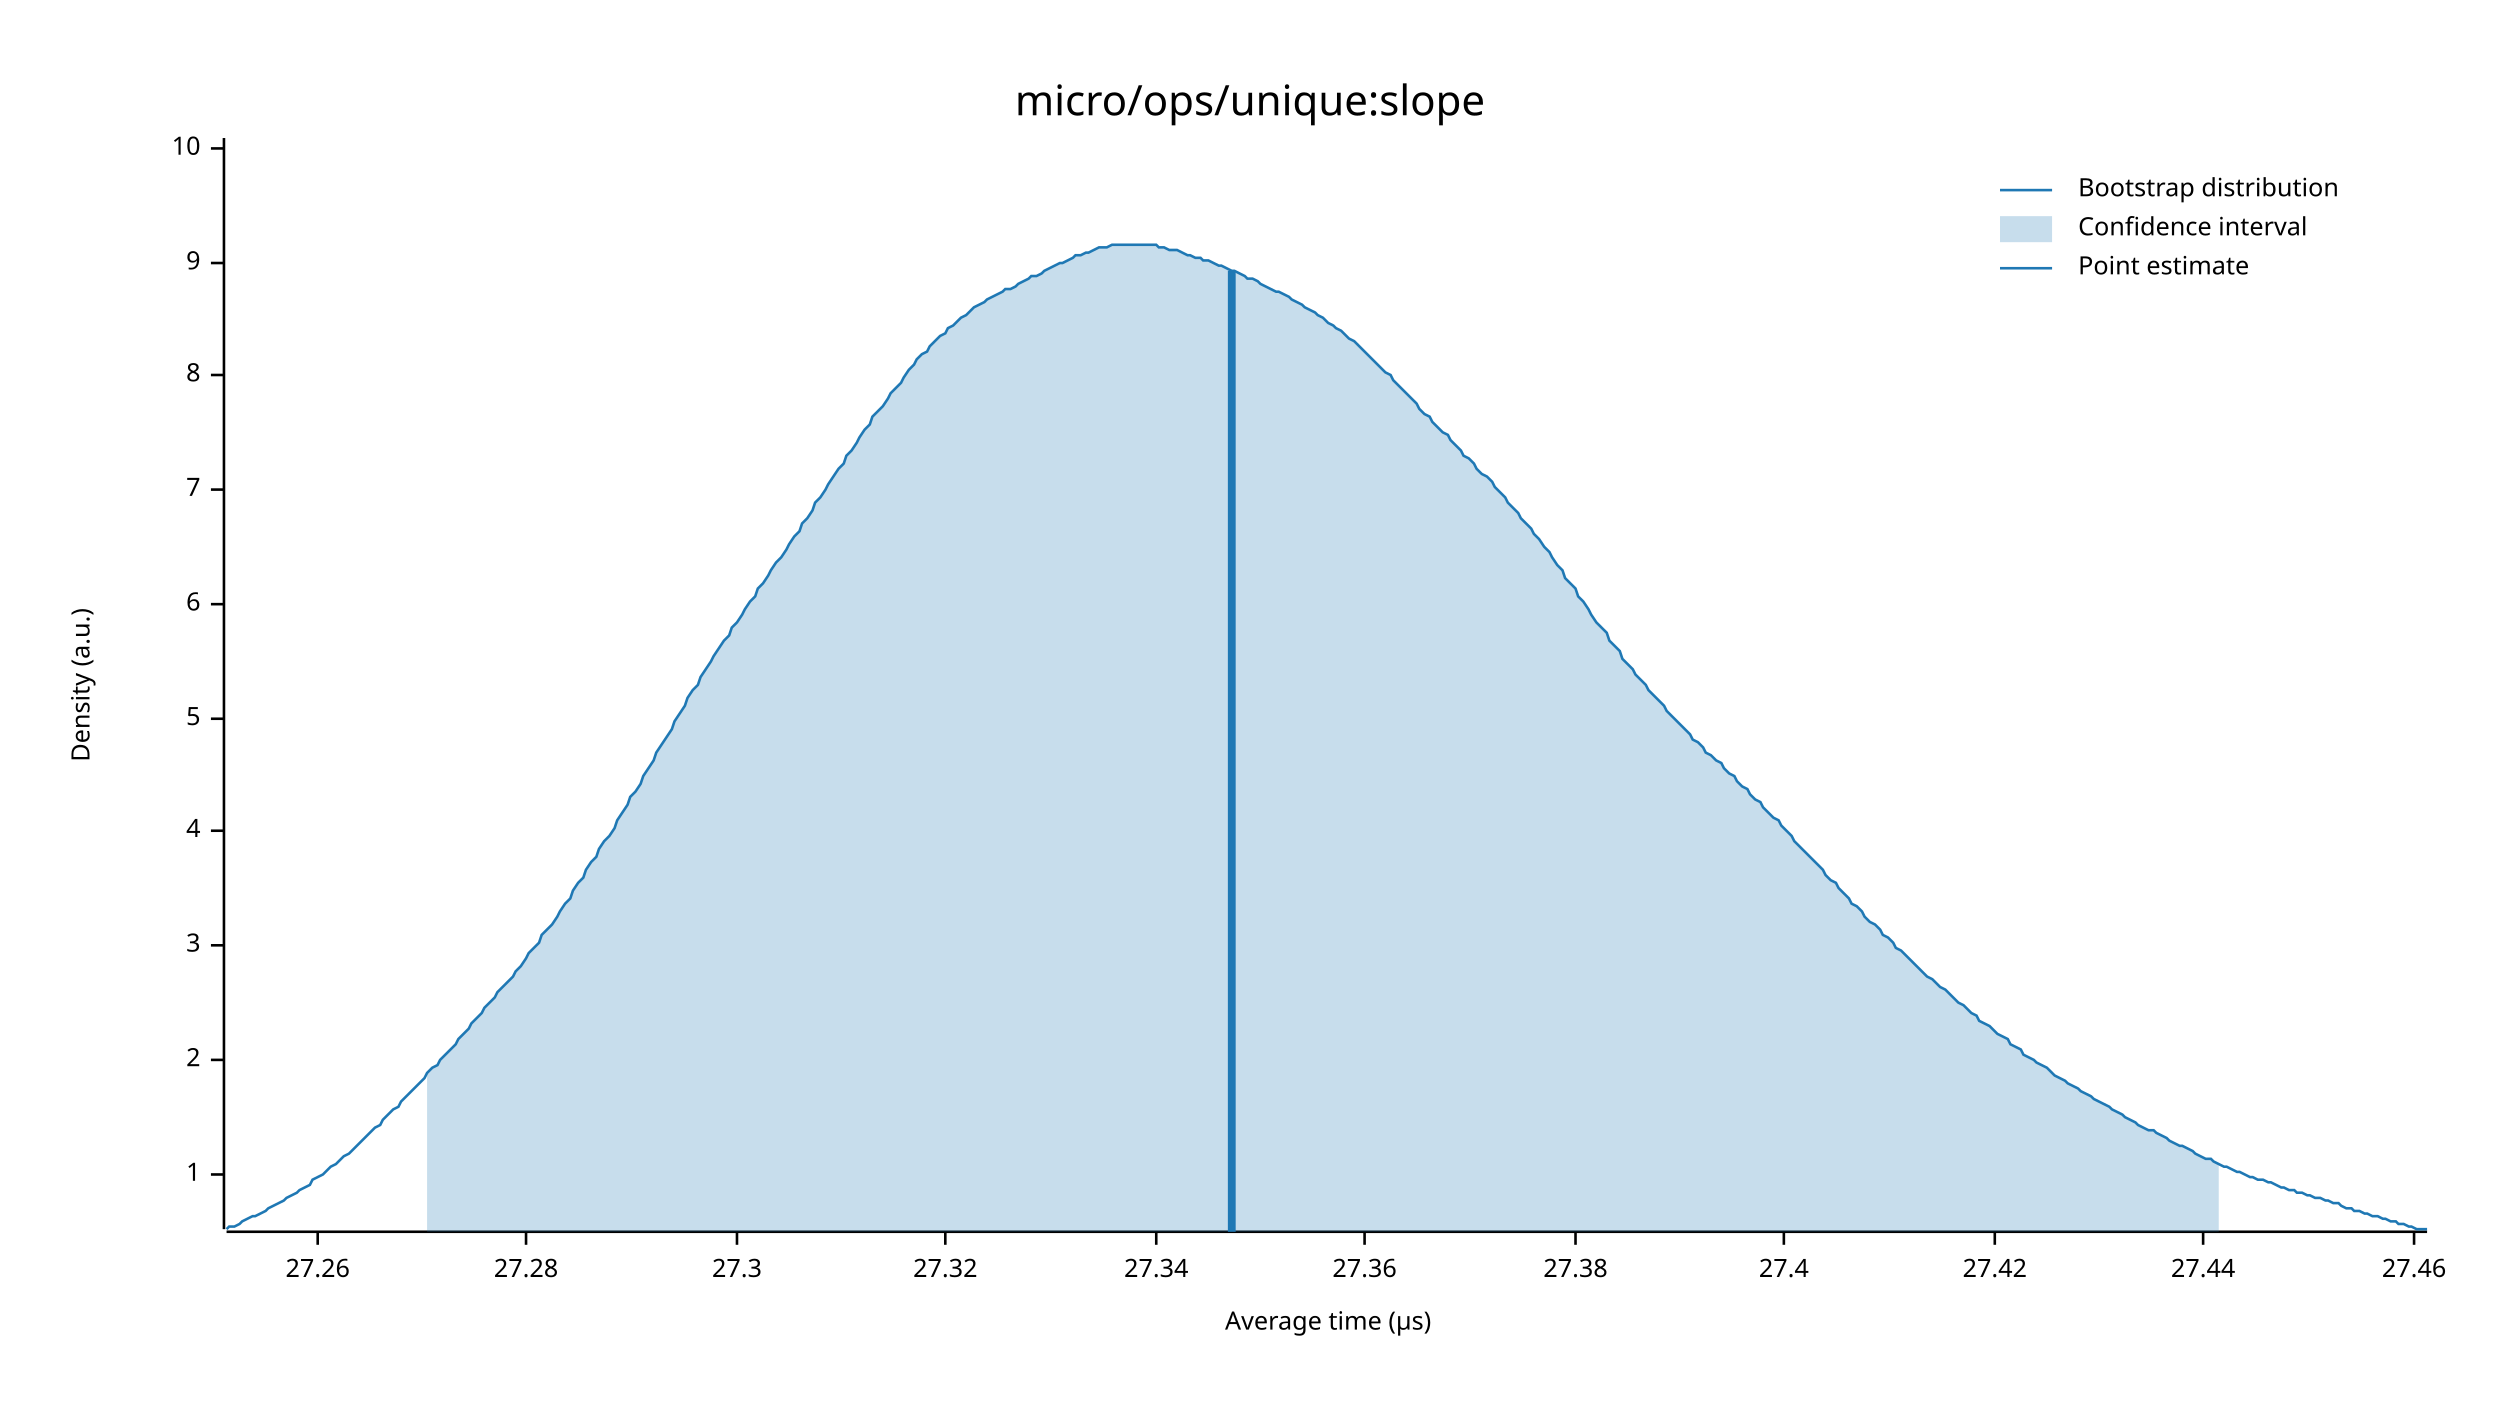
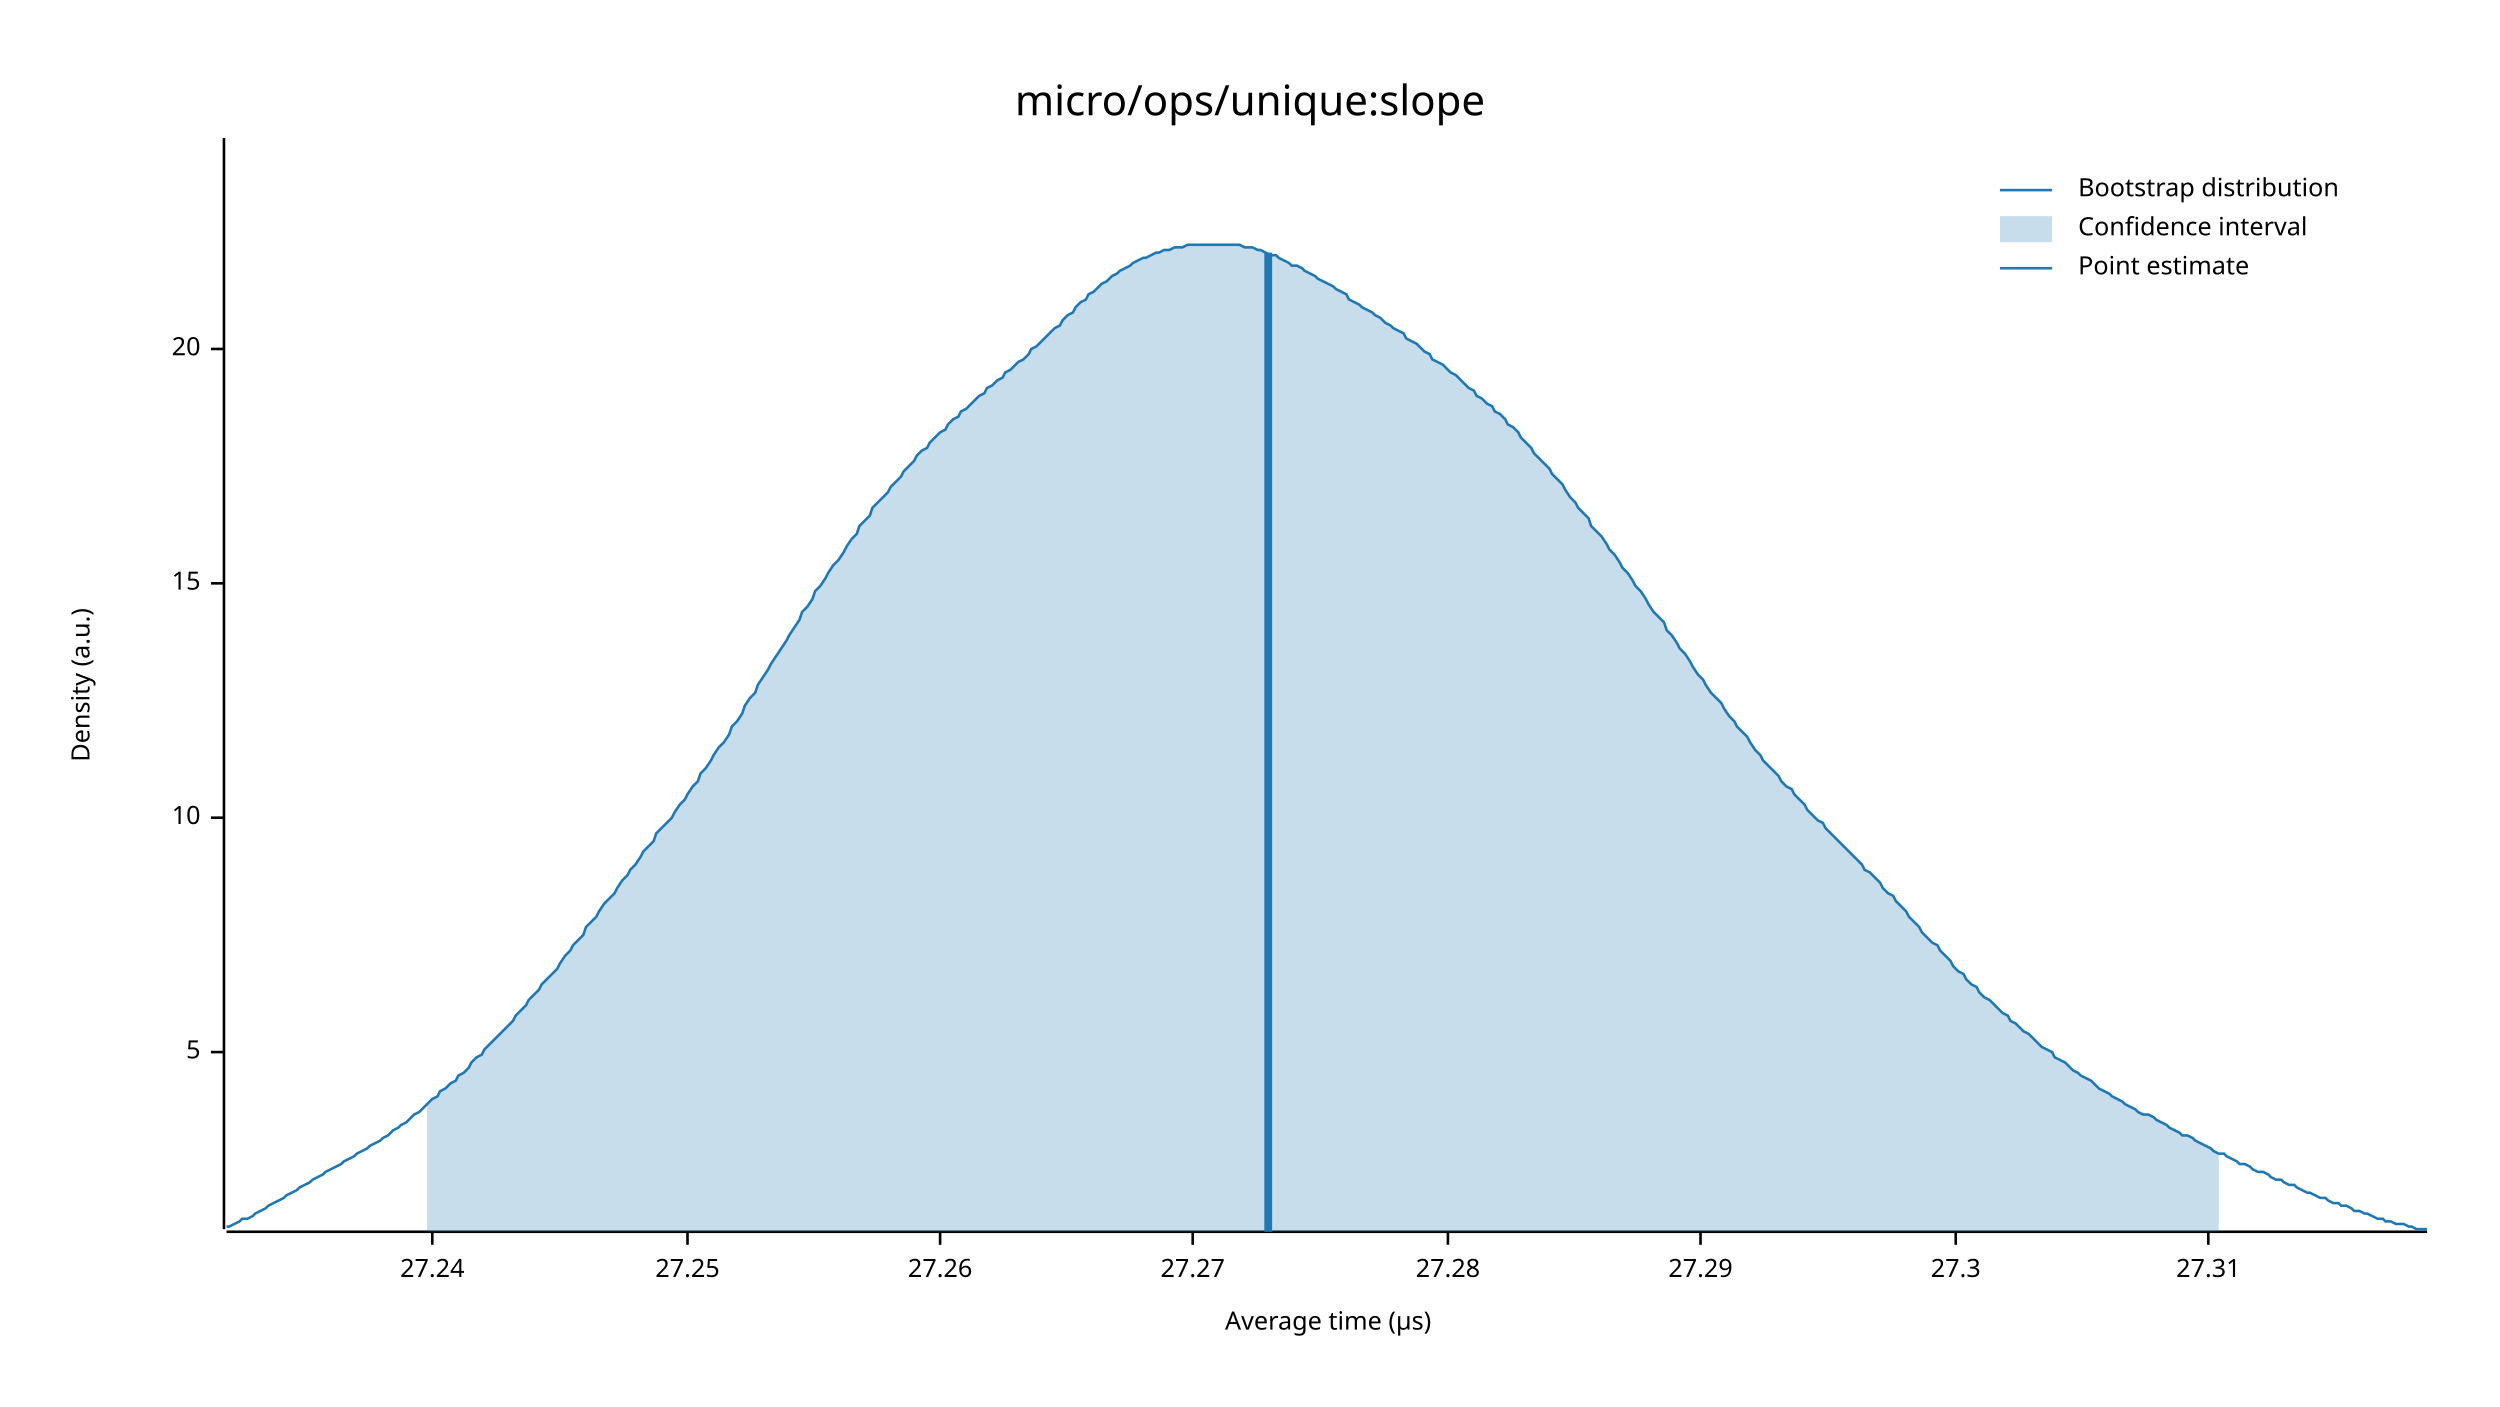
<svg xmlns="http://www.w3.org/2000/svg" width="960" height="540" viewBox="0 0 960 540">
  <text x="480" y="32" dy="0.76em" text-anchor="middle" font-family="sans-serif" font-size="16.129" opacity="1" fill="#000000">
micro/ops/unique:slope
</text>
  <text x="27" y="263" dy="0.76em" text-anchor="middle" font-family="sans-serif" font-size="9.677" opacity="1" fill="#000000" transform="rotate(270, 27, 263)">
Density (a.u.)
</text>
  <text x="510" y="513" dy="-0.5ex" text-anchor="middle" font-family="sans-serif" font-size="9.677" opacity="1" fill="#000000">
Average time (µs)
</text>
  <polyline fill="none" opacity="1" stroke="#000000" stroke-width="1" points="86,53 86,472 " />
-   <text x="77" y="451" dy="0.5ex" text-anchor="end" font-family="sans-serif" font-size="9.677" opacity="1" fill="#000000">
- 1
- </text>
-   <polyline fill="none" opacity="1" stroke="#000000" stroke-width="1" points="81,451 86,451 " />
-   <text x="77" y="407" dy="0.5ex" text-anchor="end" font-family="sans-serif" font-size="9.677" opacity="1" fill="#000000">
- 2
- </text>
-   <polyline fill="none" opacity="1" stroke="#000000" stroke-width="1" points="81,407 86,407 " />
-   <text x="77" y="363" dy="0.5ex" text-anchor="end" font-family="sans-serif" font-size="9.677" opacity="1" fill="#000000">
- 3
- </text>
-   <polyline fill="none" opacity="1" stroke="#000000" stroke-width="1" points="81,363 86,363 " />
-   <text x="77" y="319" dy="0.5ex" text-anchor="end" font-family="sans-serif" font-size="9.677" opacity="1" fill="#000000">
- 4
- </text>
-   <polyline fill="none" opacity="1" stroke="#000000" stroke-width="1" points="81,319 86,319 " />
-   <text x="77" y="276" dy="0.5ex" text-anchor="end" font-family="sans-serif" font-size="9.677" opacity="1" fill="#000000">
+   <text x="77" y="404" dy="0.5ex" text-anchor="end" font-family="sans-serif" font-size="9.677" opacity="1" fill="#000000">
5
</text>
-   <polyline fill="none" opacity="1" stroke="#000000" stroke-width="1" points="81,276 86,276 " />
-   <text x="77" y="232" dy="0.5ex" text-anchor="end" font-family="sans-serif" font-size="9.677" opacity="1" fill="#000000">
- 6
- </text>
-   <polyline fill="none" opacity="1" stroke="#000000" stroke-width="1" points="81,232 86,232 " />
-   <text x="77" y="188" dy="0.5ex" text-anchor="end" font-family="sans-serif" font-size="9.677" opacity="1" fill="#000000">
- 7
- </text>
-   <polyline fill="none" opacity="1" stroke="#000000" stroke-width="1" points="81,188 86,188 " />
-   <text x="77" y="144" dy="0.5ex" text-anchor="end" font-family="sans-serif" font-size="9.677" opacity="1" fill="#000000">
- 8
- </text>
-   <polyline fill="none" opacity="1" stroke="#000000" stroke-width="1" points="81,144 86,144 " />
-   <text x="77" y="101" dy="0.5ex" text-anchor="end" font-family="sans-serif" font-size="9.677" opacity="1" fill="#000000">
- 9
- </text>
-   <polyline fill="none" opacity="1" stroke="#000000" stroke-width="1" points="81,101 86,101 " />
-   <text x="77" y="57" dy="0.5ex" text-anchor="end" font-family="sans-serif" font-size="9.677" opacity="1" fill="#000000">
+   <polyline fill="none" opacity="1" stroke="#000000" stroke-width="1" points="81,404 86,404 " />
+   <text x="77" y="314" dy="0.5ex" text-anchor="end" font-family="sans-serif" font-size="9.677" opacity="1" fill="#000000">
10
</text>
-   <polyline fill="none" opacity="1" stroke="#000000" stroke-width="1" points="81,57 86,57 " />
+   <polyline fill="none" opacity="1" stroke="#000000" stroke-width="1" points="81,314 86,314 " />
+   <text x="77" y="224" dy="0.5ex" text-anchor="end" font-family="sans-serif" font-size="9.677" opacity="1" fill="#000000">
+ 15
+ </text>
+   <polyline fill="none" opacity="1" stroke="#000000" stroke-width="1" points="81,224 86,224 " />
+   <text x="77" y="134" dy="0.5ex" text-anchor="end" font-family="sans-serif" font-size="9.677" opacity="1" fill="#000000">
+ 20
+ </text>
+   <polyline fill="none" opacity="1" stroke="#000000" stroke-width="1" points="81,134 86,134 " />
  <polyline fill="none" opacity="1" stroke="#000000" stroke-width="1" points="87,473 932,473 " />
-   <text x="122" y="483" dy="0.76em" text-anchor="middle" font-family="sans-serif" font-size="9.677" opacity="1" fill="#000000">
+   <text x="166" y="483" dy="0.76em" text-anchor="middle" font-family="sans-serif" font-size="9.677" opacity="1" fill="#000000">
+ 27.24
+ </text>
+   <polyline fill="none" opacity="1" stroke="#000000" stroke-width="1" points="166,473 166,478 " />
+   <text x="264" y="483" dy="0.76em" text-anchor="middle" font-family="sans-serif" font-size="9.677" opacity="1" fill="#000000">
+ 27.25
+ </text>
+   <polyline fill="none" opacity="1" stroke="#000000" stroke-width="1" points="264,473 264,478 " />
+   <text x="361" y="483" dy="0.76em" text-anchor="middle" font-family="sans-serif" font-size="9.677" opacity="1" fill="#000000">
27.26
</text>
-   <polyline fill="none" opacity="1" stroke="#000000" stroke-width="1" points="122,473 122,478 " />
-   <text x="202" y="483" dy="0.76em" text-anchor="middle" font-family="sans-serif" font-size="9.677" opacity="1" fill="#000000">
+   <polyline fill="none" opacity="1" stroke="#000000" stroke-width="1" points="361,473 361,478 " />
+   <text x="458" y="483" dy="0.76em" text-anchor="middle" font-family="sans-serif" font-size="9.677" opacity="1" fill="#000000">
+ 27.27
+ </text>
+   <polyline fill="none" opacity="1" stroke="#000000" stroke-width="1" points="458,473 458,478 " />
+   <text x="556" y="483" dy="0.76em" text-anchor="middle" font-family="sans-serif" font-size="9.677" opacity="1" fill="#000000">
27.28
</text>
-   <polyline fill="none" opacity="1" stroke="#000000" stroke-width="1" points="202,473 202,478 " />
-   <text x="283" y="483" dy="0.76em" text-anchor="middle" font-family="sans-serif" font-size="9.677" opacity="1" fill="#000000">
+   <polyline fill="none" opacity="1" stroke="#000000" stroke-width="1" points="556,473 556,478 " />
+   <text x="653" y="483" dy="0.76em" text-anchor="middle" font-family="sans-serif" font-size="9.677" opacity="1" fill="#000000">
+ 27.29
+ </text>
+   <polyline fill="none" opacity="1" stroke="#000000" stroke-width="1" points="653,473 653,478 " />
+   <text x="751" y="483" dy="0.76em" text-anchor="middle" font-family="sans-serif" font-size="9.677" opacity="1" fill="#000000">
27.3
</text>
-   <polyline fill="none" opacity="1" stroke="#000000" stroke-width="1" points="283,473 283,478 " />
-   <text x="363" y="483" dy="0.76em" text-anchor="middle" font-family="sans-serif" font-size="9.677" opacity="1" fill="#000000">
- 27.32
+   <polyline fill="none" opacity="1" stroke="#000000" stroke-width="1" points="751,473 751,478 " />
+   <text x="848" y="483" dy="0.76em" text-anchor="middle" font-family="sans-serif" font-size="9.677" opacity="1" fill="#000000">
+ 27.31
</text>
-   <polyline fill="none" opacity="1" stroke="#000000" stroke-width="1" points="363,473 363,478 " />
-   <text x="444" y="483" dy="0.76em" text-anchor="middle" font-family="sans-serif" font-size="9.677" opacity="1" fill="#000000">
- 27.34
- </text>
-   <polyline fill="none" opacity="1" stroke="#000000" stroke-width="1" points="444,473 444,478 " />
-   <text x="524" y="483" dy="0.76em" text-anchor="middle" font-family="sans-serif" font-size="9.677" opacity="1" fill="#000000">
- 27.36
- </text>
-   <polyline fill="none" opacity="1" stroke="#000000" stroke-width="1" points="524,473 524,478 " />
-   <text x="605" y="483" dy="0.76em" text-anchor="middle" font-family="sans-serif" font-size="9.677" opacity="1" fill="#000000">
- 27.38
- </text>
-   <polyline fill="none" opacity="1" stroke="#000000" stroke-width="1" points="605,473 605,478 " />
-   <text x="685" y="483" dy="0.76em" text-anchor="middle" font-family="sans-serif" font-size="9.677" opacity="1" fill="#000000">
- 27.4
- </text>
-   <polyline fill="none" opacity="1" stroke="#000000" stroke-width="1" points="685,473 685,478 " />
-   <text x="766" y="483" dy="0.76em" text-anchor="middle" font-family="sans-serif" font-size="9.677" opacity="1" fill="#000000">
- 27.42
- </text>
-   <polyline fill="none" opacity="1" stroke="#000000" stroke-width="1" points="766,473 766,478 " />
-   <text x="846" y="483" dy="0.76em" text-anchor="middle" font-family="sans-serif" font-size="9.677" opacity="1" fill="#000000">
- 27.44
- </text>
-   <polyline fill="none" opacity="1" stroke="#000000" stroke-width="1" points="846,473 846,478 " />
-   <text x="927" y="483" dy="0.76em" text-anchor="middle" font-family="sans-serif" font-size="9.677" opacity="1" fill="#000000">
- 27.46
- </text>
-   <polyline fill="none" opacity="1" stroke="#000000" stroke-width="1" points="927,473 927,478 " />
-   <polyline fill="none" opacity="1" stroke="#1F78B4" stroke-width="1" points="87,472 88,471 90,471 92,470 93,469 95,468 97,467 98,467 100,466 102,465 103,464 105,463 107,462 109,461 110,460 112,459 114,458 115,457 117,456 119,455 120,453 122,452 124,451 125,450 127,448 129,447 131,445 132,444 134,443 136,441 137,440 139,438 141,436 142,435 144,433 146,432 147,430 149,428 151,426 153,425 154,423 156,421 158,419 159,418 161,416 163,414 164,412 166,410 168,409 169,407 171,405 173,403 175,401 176,399 178,397 180,395 181,393 183,391 185,389 186,387 188,385 190,383 191,381 193,379 195,377 197,375 198,373 200,371 202,368 203,366 205,364 207,362 208,359 210,357 212,355 214,352 215,350 217,347 219,345 220,342 222,339 224,337 225,334 227,331 229,329 230,326 232,323 234,321 236,318 237,315 239,312 241,309 242,306 244,304 246,301 247,298 249,295 251,292 252,289 254,286 256,283 258,280 259,277 261,274 263,271 264,268 266,265 268,263 269,260 271,257 273,254 274,252 276,249 278,246 280,244 281,241 283,239 285,236 286,234 288,231 290,229 291,226 293,224 295,221 296,219 298,216 300,214 302,211 303,209 305,206 307,204 308,201 310,199 312,196 313,193 315,191 317,188 318,186 320,183 322,180 324,178 325,175 327,173 329,170 330,168 332,165 334,163 335,160 337,158 339,156 341,153 342,151 344,149 346,147 347,145 349,142 351,140 352,138 354,136 356,135 357,133 359,131 361,129 363,128 364,126 366,125 368,123 369,122 371,121 373,119 374,118 376,117 378,116 379,115 381,114 383,113 385,112 386,111 388,111 390,110 391,109 393,108 395,107 396,106 398,106 400,105 401,104 403,103 405,102 407,101 408,101 410,100 412,99 413,98 415,98 417,97 418,97 420,96 422,95 423,95 425,95 427,94 429,94 430,94 432,94 434,94 435,94 437,94 439,94 440,94 442,94 444,94 445,95 447,95 449,96 451,96 452,96 454,97 456,98 457,98 459,99 461,99 462,100 464,100 466,101 468,102 469,102 471,103 473,104 474,104 476,105 478,106 479,107 481,107 483,108 484,109 486,110 488,111 490,112 491,112 493,113 495,114 496,115 498,116 500,117 501,118 503,119 505,120 506,121 508,122 510,124 512,125 513,126 515,127 517,129 518,130 520,131 522,133 523,134 525,136 527,138 528,139 530,141 532,143 534,144 535,146 537,148 539,150 540,151 542,153 544,155 545,157 547,159 549,160 550,162 552,164 554,166 556,167 557,169 559,171 561,173 562,175 564,176 566,178 567,180 569,182 571,183 573,185 574,187 576,189 578,191 579,193 581,195 583,197 584,199 586,201 588,203 589,205 591,207 593,210 595,212 596,214 598,217 600,219 601,222 603,224 605,226 606,229 608,231 610,234 611,236 613,239 615,241 617,243 618,246 620,248 622,250 623,253 625,255 627,257 628,259 630,261 632,263 633,265 635,267 637,269 639,271 640,273 642,275 644,277 645,278 647,280 649,282 650,284 652,285 654,287 655,289 657,290 659,292 661,293 662,295 664,297 666,298 667,300 669,302 671,303 672,305 674,307 676,308 677,310 679,312 681,314 683,315 684,317 686,319 688,321 689,323 691,325 693,327 694,328 696,330 698,332 700,334 701,336 703,338 705,339 706,341 708,343 710,345 711,347 713,348 715,350 716,352 718,354 720,355 722,357 723,359 725,360 727,362 728,364 730,365 732,367 733,368 735,370 737,372 738,373 740,375 742,376 744,378 745,379 747,380 749,382 750,383 752,385 754,386 755,387 757,389 759,390 760,392 762,393 764,394 766,396 767,397 769,398 771,399 772,401 774,402 776,403 777,405 779,406 781,407 782,408 784,409 786,410 788,412 789,413 791,414 793,415 794,416 796,417 798,418 799,419 801,420 803,421 804,422 806,423 808,424 810,425 811,426 813,427 815,428 816,429 818,430 820,431 821,432 823,433 825,434 827,434 828,435 830,436 832,437 833,438 835,439 837,440 838,440 840,441 842,442 843,443 845,444 847,445 849,445 850,446 852,447 854,448 855,448 857,449 859,450 860,450 862,451 864,452 865,452 867,453 869,453 871,454 872,454 874,455 876,456 877,456 879,457 881,457 882,458 884,458 886,459 887,459 889,460 891,460 893,461 894,461 896,462 898,462 899,463 901,464 903,464 904,465 906,465 908,466 909,466 911,467 913,467 915,468 916,468 918,469 920,469 921,470 923,470 925,471 926,471 928,472 930,472 932,472 " />
-   <polygon opacity="0.25" fill="#1F78B4" points="164,412 166,410 168,409 169,407 171,405 173,403 175,401 176,399 178,397 180,395 181,393 183,391 185,389 186,387 188,385 190,383 191,381 193,379 195,377 197,375 198,373 200,371 202,368 203,366 205,364 207,362 208,359 210,357 212,355 214,352 215,350 217,347 219,345 220,342 222,339 224,337 225,334 227,331 229,329 230,326 232,323 234,321 236,318 237,315 239,312 241,309 242,306 244,304 246,301 247,298 249,295 251,292 252,289 254,286 256,283 258,280 259,277 261,274 263,271 264,268 266,265 268,263 269,260 271,257 273,254 274,252 276,249 278,246 280,244 281,241 283,239 285,236 286,234 288,231 290,229 291,226 293,224 295,221 296,219 298,216 300,214 302,211 303,209 305,206 307,204 308,201 310,199 312,196 313,193 315,191 317,188 318,186 320,183 322,180 324,178 325,175 327,173 329,170 330,168 332,165 334,163 335,160 337,158 339,156 341,153 342,151 344,149 346,147 347,145 349,142 351,140 352,138 354,136 356,135 357,133 359,131 361,129 363,128 364,126 366,125 368,123 369,122 371,121 373,119 374,118 376,117 378,116 379,115 381,114 383,113 385,112 386,111 388,111 390,110 391,109 393,108 395,107 396,106 398,106 400,105 401,104 403,103 405,102 407,101 408,101 410,100 412,99 413,98 415,98 417,97 418,97 420,96 422,95 423,95 425,95 427,94 429,94 430,94 432,94 434,94 435,94 437,94 439,94 440,94 442,94 444,94 445,95 447,95 449,96 451,96 452,96 454,97 456,98 457,98 459,99 461,99 462,100 464,100 466,101 468,102 469,102 471,103 473,104 474,104 476,105 478,106 479,107 481,107 483,108 484,109 486,110 488,111 490,112 491,112 493,113 495,114 496,115 498,116 500,117 501,118 503,119 505,120 506,121 508,122 510,124 512,125 513,126 515,127 517,129 518,130 520,131 522,133 523,134 525,136 527,138 528,139 530,141 532,143 534,144 535,146 537,148 539,150 540,151 542,153 544,155 545,157 547,159 549,160 550,162 552,164 554,166 556,167 557,169 559,171 561,173 562,175 564,176 566,178 567,180 569,182 571,183 573,185 574,187 576,189 578,191 579,193 581,195 583,197 584,199 586,201 588,203 589,205 591,207 593,210 595,212 596,214 598,217 600,219 601,222 603,224 605,226 606,229 608,231 610,234 611,236 613,239 615,241 617,243 618,246 620,248 622,250 623,253 625,255 627,257 628,259 630,261 632,263 633,265 635,267 637,269 639,271 640,273 642,275 644,277 645,278 647,280 649,282 650,284 652,285 654,287 655,289 657,290 659,292 661,293 662,295 664,297 666,298 667,300 669,302 671,303 672,305 674,307 676,308 677,310 679,312 681,314 683,315 684,317 686,319 688,321 689,323 691,325 693,327 694,328 696,330 698,332 700,334 701,336 703,338 705,339 706,341 708,343 710,345 711,347 713,348 715,350 716,352 718,354 720,355 722,357 723,359 725,360 727,362 728,364 730,365 732,367 733,368 735,370 737,372 738,373 740,375 742,376 744,378 745,379 747,380 749,382 750,383 752,385 754,386 755,387 757,389 759,390 760,392 762,393 764,394 766,396 767,397 769,398 771,399 772,401 774,402 776,403 777,405 779,406 781,407 782,408 784,409 786,410 788,412 789,413 791,414 793,415 794,416 796,417 798,418 799,419 801,420 803,421 804,422 806,423 808,424 810,425 811,426 813,427 815,428 816,429 818,430 820,431 821,432 823,433 825,434 827,434 828,435 830,436 832,437 833,438 835,439 837,440 838,440 840,441 842,442 843,443 845,444 847,445 849,445 850,446 852,447 852,473 164,473 " />
-   <polyline fill="none" opacity="1" stroke="#1F78B4" stroke-width="3" points="473,473 473,104 " />
+   <polyline fill="none" opacity="1" stroke="#000000" stroke-width="1" points="848,473 848,478 " />
+   <polyline fill="none" opacity="1" stroke="#1F78B4" stroke-width="1" points="87,471 88,471 90,470 92,469 93,468 95,468 97,467 98,466 100,465 102,464 103,463 105,462 107,461 109,460 110,459 112,458 114,457 115,456 117,455 119,454 120,453 122,452 124,451 125,450 127,449 129,448 131,447 132,446 134,445 136,444 137,443 139,442 141,441 142,440 144,439 146,438 147,437 149,436 151,434 153,433 154,432 156,431 158,429 159,428 161,427 163,425 164,424 166,422 168,421 169,419 171,418 173,416 175,415 176,413 178,412 180,410 181,408 183,406 185,405 186,403 188,401 190,399 191,398 193,396 195,394 197,392 198,390 200,388 202,386 203,384 205,382 207,380 208,378 210,376 212,374 214,372 215,370 217,367 219,365 220,363 222,361 224,359 225,356 227,354 229,352 230,350 232,347 234,345 236,343 237,341 239,338 241,336 242,334 244,332 246,329 247,327 249,325 251,323 252,320 254,318 256,316 258,314 259,312 261,309 263,307 264,305 266,302 268,300 269,297 271,295 273,292 274,290 276,287 278,285 280,282 281,279 283,277 285,274 286,271 288,268 290,266 291,263 293,260 295,257 296,255 298,252 300,249 302,246 303,244 305,241 307,238 308,235 310,233 312,230 313,227 315,225 317,222 318,220 320,217 322,215 324,212 325,210 327,207 329,205 330,202 332,200 334,198 335,195 337,193 339,191 341,189 342,187 344,185 346,183 347,181 349,179 351,177 352,175 354,173 356,172 357,170 359,168 361,166 363,165 364,163 366,161 368,160 369,158 371,157 373,155 374,154 376,152 378,151 379,149 381,148 383,146 385,145 386,143 388,142 390,140 391,139 393,138 395,136 396,134 398,133 400,131 401,130 403,128 405,126 407,125 408,123 410,121 412,120 413,118 415,116 417,115 418,113 420,112 422,110 423,109 425,108 427,106 429,105 430,104 432,103 434,102 435,101 437,100 439,99 440,99 442,98 444,97 445,97 447,96 449,96 451,95 452,95 454,95 456,94 457,94 459,94 461,94 462,94 464,94 466,94 468,94 469,94 471,94 473,94 474,94 476,94 478,95 479,95 481,95 483,96 484,96 486,97 488,98 490,98 491,99 493,100 495,101 496,102 498,102 500,103 501,104 503,105 505,106 506,107 508,108 510,109 512,110 513,111 515,112 517,113 518,115 520,116 522,117 523,118 525,119 527,120 528,121 530,122 532,124 534,125 535,126 537,127 539,128 540,130 542,131 544,132 545,133 547,135 549,136 550,138 552,139 554,140 556,142 557,143 559,144 561,146 562,147 564,149 566,150 567,152 569,153 571,155 573,156 574,158 576,159 578,161 579,163 581,164 583,166 584,168 586,170 588,172 589,174 591,176 593,178 595,180 596,182 598,184 600,186 601,188 603,191 605,193 606,195 608,197 610,199 611,202 613,204 615,206 617,209 618,211 620,213 622,216 623,218 625,220 627,223 628,225 630,227 632,230 633,232 635,235 637,237 639,239 640,242 642,244 644,247 645,249 647,251 649,254 650,256 652,259 654,261 655,263 657,266 659,268 661,270 662,272 664,275 666,277 667,279 669,281 671,283 672,285 674,288 676,290 677,292 679,294 681,296 683,298 684,300 686,302 688,303 689,305 691,307 693,309 694,311 696,313 698,315 700,316 701,318 703,320 705,322 706,323 708,325 710,327 711,328 713,330 715,332 716,334 718,335 720,337 722,339 723,341 725,343 727,344 728,346 730,348 732,350 733,352 735,354 737,356 738,358 740,360 742,362 744,363 745,365 747,367 749,369 750,371 752,373 754,374 755,376 757,378 759,379 760,381 762,383 764,384 766,386 767,387 769,389 771,390 772,392 774,393 776,395 777,396 779,397 781,399 782,400 784,402 786,403 788,404 789,406 791,407 793,408 794,409 796,411 798,412 799,413 801,414 803,415 804,416 806,418 808,419 810,420 811,421 813,422 815,423 816,424 818,425 820,426 821,427 823,428 825,428 827,429 828,430 830,431 832,432 833,433 835,434 837,435 838,436 840,436 842,437 843,438 845,439 847,440 849,441 850,442 852,443 854,443 855,444 857,445 859,446 860,447 862,447 864,448 865,449 867,450 869,450 871,451 872,452 874,453 876,453 877,454 879,455 881,455 882,456 884,457 886,458 887,458 889,459 891,460 893,460 894,461 896,462 898,462 899,463 901,463 903,464 904,465 906,465 908,466 909,466 911,467 913,468 915,468 916,469 918,469 920,470 921,470 923,470 925,471 926,471 928,472 930,472 932,472 " />
+   <polygon opacity="0.25" fill="#1F78B4" points="164,424 166,422 168,421 169,419 171,418 173,416 175,415 176,413 178,412 180,410 181,408 183,406 185,405 186,403 188,401 190,399 191,398 193,396 195,394 197,392 198,390 200,388 202,386 203,384 205,382 207,380 208,378 210,376 212,374 214,372 215,370 217,367 219,365 220,363 222,361 224,359 225,356 227,354 229,352 230,350 232,347 234,345 236,343 237,341 239,338 241,336 242,334 244,332 246,329 247,327 249,325 251,323 252,320 254,318 256,316 258,314 259,312 261,309 263,307 264,305 266,302 268,300 269,297 271,295 273,292 274,290 276,287 278,285 280,282 281,279 283,277 285,274 286,271 288,268 290,266 291,263 293,260 295,257 296,255 298,252 300,249 302,246 303,244 305,241 307,238 308,235 310,233 312,230 313,227 315,225 317,222 318,220 320,217 322,215 324,212 325,210 327,207 329,205 330,202 332,200 334,198 335,195 337,193 339,191 341,189 342,187 344,185 346,183 347,181 349,179 351,177 352,175 354,173 356,172 357,170 359,168 361,166 363,165 364,163 366,161 368,160 369,158 371,157 373,155 374,154 376,152 378,151 379,149 381,148 383,146 385,145 386,143 388,142 390,140 391,139 393,138 395,136 396,134 398,133 400,131 401,130 403,128 405,126 407,125 408,123 410,121 412,120 413,118 415,116 417,115 418,113 420,112 422,110 423,109 425,108 427,106 429,105 430,104 432,103 434,102 435,101 437,100 439,99 440,99 442,98 444,97 445,97 447,96 449,96 451,95 452,95 454,95 456,94 457,94 459,94 461,94 462,94 464,94 466,94 468,94 469,94 471,94 473,94 474,94 476,94 478,95 479,95 481,95 483,96 484,96 486,97 488,98 490,98 491,99 493,100 495,101 496,102 498,102 500,103 501,104 503,105 505,106 506,107 508,108 510,109 512,110 513,111 515,112 517,113 518,115 520,116 522,117 523,118 525,119 527,120 528,121 530,122 532,124 534,125 535,126 537,127 539,128 540,130 542,131 544,132 545,133 547,135 549,136 550,138 552,139 554,140 556,142 557,143 559,144 561,146 562,147 564,149 566,150 567,152 569,153 571,155 573,156 574,158 576,159 578,161 579,163 581,164 583,166 584,168 586,170 588,172 589,174 591,176 593,178 595,180 596,182 598,184 600,186 601,188 603,191 605,193 606,195 608,197 610,199 611,202 613,204 615,206 617,209 618,211 620,213 622,216 623,218 625,220 627,223 628,225 630,227 632,230 633,232 635,235 637,237 639,239 640,242 642,244 644,247 645,249 647,251 649,254 650,256 652,259 654,261 655,263 657,266 659,268 661,270 662,272 664,275 666,277 667,279 669,281 671,283 672,285 674,288 676,290 677,292 679,294 681,296 683,298 684,300 686,302 688,303 689,305 691,307 693,309 694,311 696,313 698,315 700,316 701,318 703,320 705,322 706,323 708,325 710,327 711,328 713,330 715,332 716,334 718,335 720,337 722,339 723,341 725,343 727,344 728,346 730,348 732,350 733,352 735,354 737,356 738,358 740,360 742,362 744,363 745,365 747,367 749,369 750,371 752,373 754,374 755,376 757,378 759,379 760,381 762,383 764,384 766,386 767,387 769,389 771,390 772,392 774,393 776,395 777,396 779,397 781,399 782,400 784,402 786,403 788,404 789,406 791,407 793,408 794,409 796,411 798,412 799,413 801,414 803,415 804,416 806,418 808,419 810,420 811,421 813,422 815,423 816,424 818,425 820,426 821,427 823,428 825,428 827,429 828,430 830,431 832,432 833,433 835,434 837,435 838,436 840,436 842,437 843,438 845,439 847,440 849,441 850,442 852,443 852,473 164,473 " />
+   <polyline fill="none" opacity="1" stroke="#1F78B4" stroke-width="3" points="487,473 487,97 " />
  <text x="798" y="68" dy="0.76em" text-anchor="start" font-family="sans-serif" font-size="9.677" opacity="1" fill="#000000">
Bootstrap distribution
</text>
  <text x="798" y="83" dy="0.76em" text-anchor="start" font-family="sans-serif" font-size="9.677" opacity="1" fill="#000000">
Confidence interval
</text>
  <text x="798" y="98" dy="0.76em" text-anchor="start" font-family="sans-serif" font-size="9.677" opacity="1" fill="#000000">
Point estimate
</text>
  <polyline fill="none" opacity="1" stroke="#1F78B4" stroke-width="1" points="768,73 788,73 " />
  <rect x="768" y="83" width="20" height="10" opacity="0.25" fill="#1F78B4" stroke="none" />
  <polyline fill="none" opacity="1" stroke="#1F78B4" stroke-width="1" points="768,103 788,103 " />
</svg>
